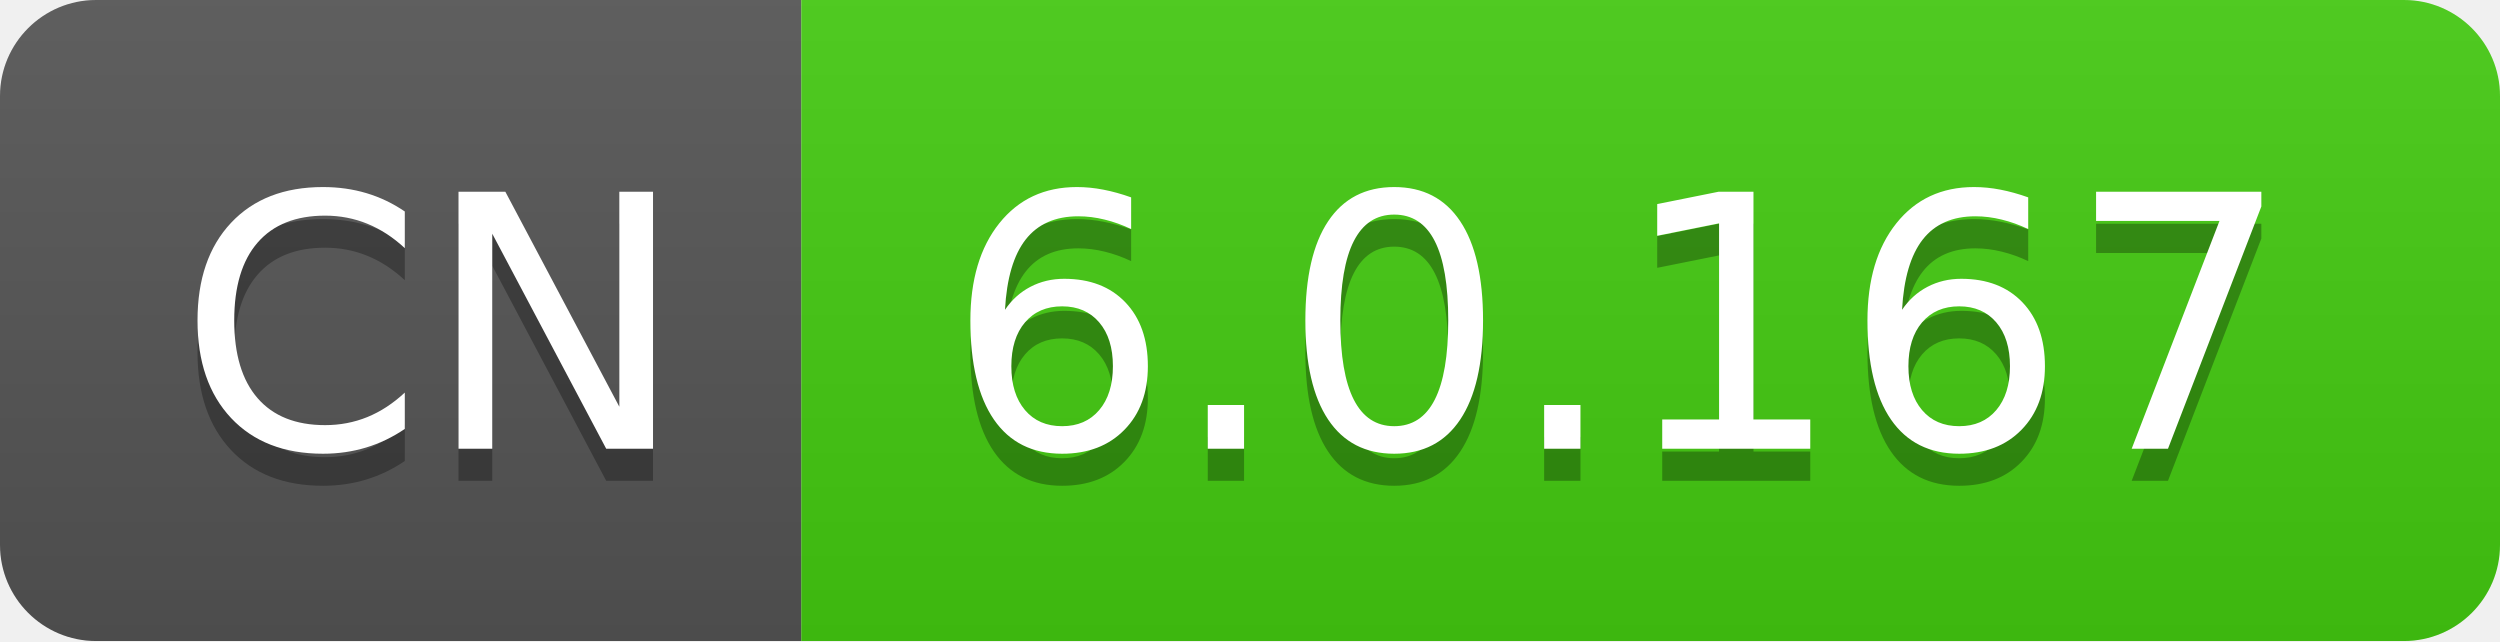
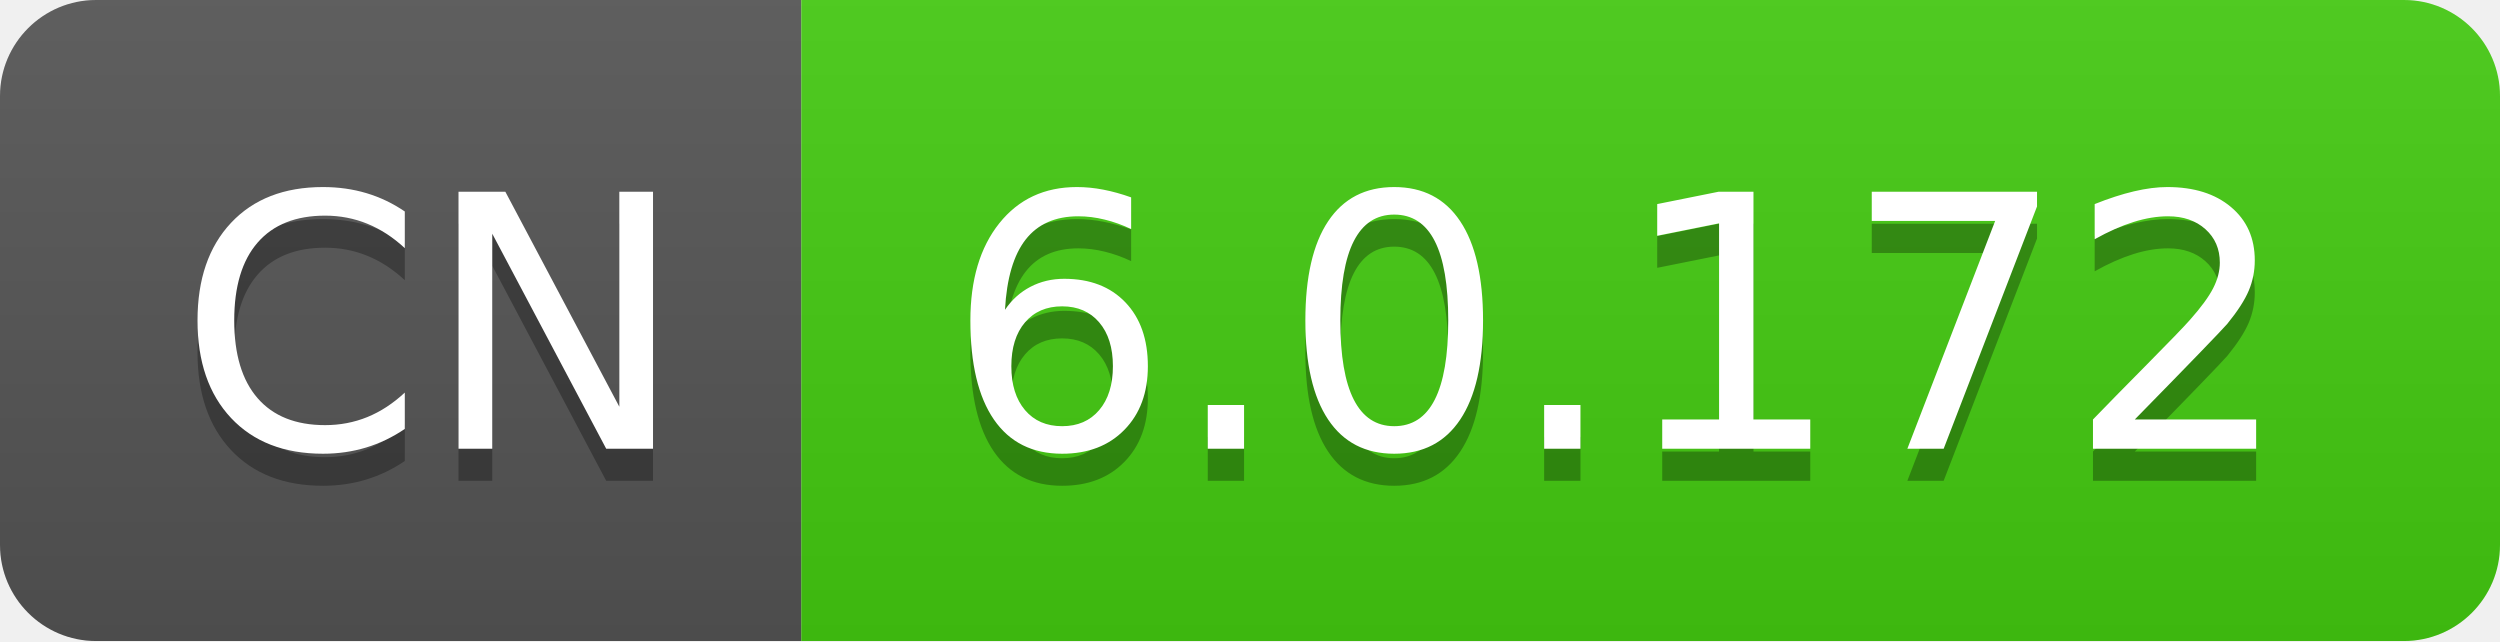
- <svg xmlns="http://www.w3.org/2000/svg" width="78" height="20" role="img" aria-label="CN: 6.0.167">
+ <svg xmlns="http://www.w3.org/2000/svg" width="78" height="20" role="img" aria-label="CN: 6.0.172">
  <linearGradient id="s" x2="0" y2="100%">
    <stop offset="0" stop-color="#bbb" stop-opacity=".1" />
    <stop offset="1" stop-opacity=".1" />
  </linearGradient>
  <clipPath id="r">
    <rect width="78" height="20" rx="3" fill="#fff" />
  </clipPath>
  <g clip-path="url(#r)">
    <rect width="25" height="20" fill="#555" />
    <rect x="25" width="53" height="20" fill="#4c1" />
    <rect width="78" height="20" fill="url(#s)" />
  </g>
  <g fill="#fff" text-anchor="middle" font-family="Verdana,Geneva,DejaVu Sans,sans-serif" text-rendering="geometricPrecision" font-size="110">
    <text aria-hidden="true" x="135" y="150" fill="#010101" fill-opacity=".3" transform="scale(.1)" textLength="150">CN</text>
    <text x="135" y="140" transform="scale(.1)" fill="#fff" textLength="150">CN</text>
-     <text aria-hidden="true" x="505" y="150" fill="#010101" fill-opacity=".3" transform="scale(.1)" textLength="430">6.0.167</text>
-     <text x="505" y="140" transform="scale(.1)" fill="#fff" textLength="430">6.0.167</text>
+     <text aria-hidden="true" x="505" y="150" fill="#010101" fill-opacity=".3" transform="scale(.1)" textLength="430">6.0.172</text>
+     <text x="505" y="140" transform="scale(.1)" fill="#fff" textLength="430">6.0.172</text>
  </g>
</svg>
